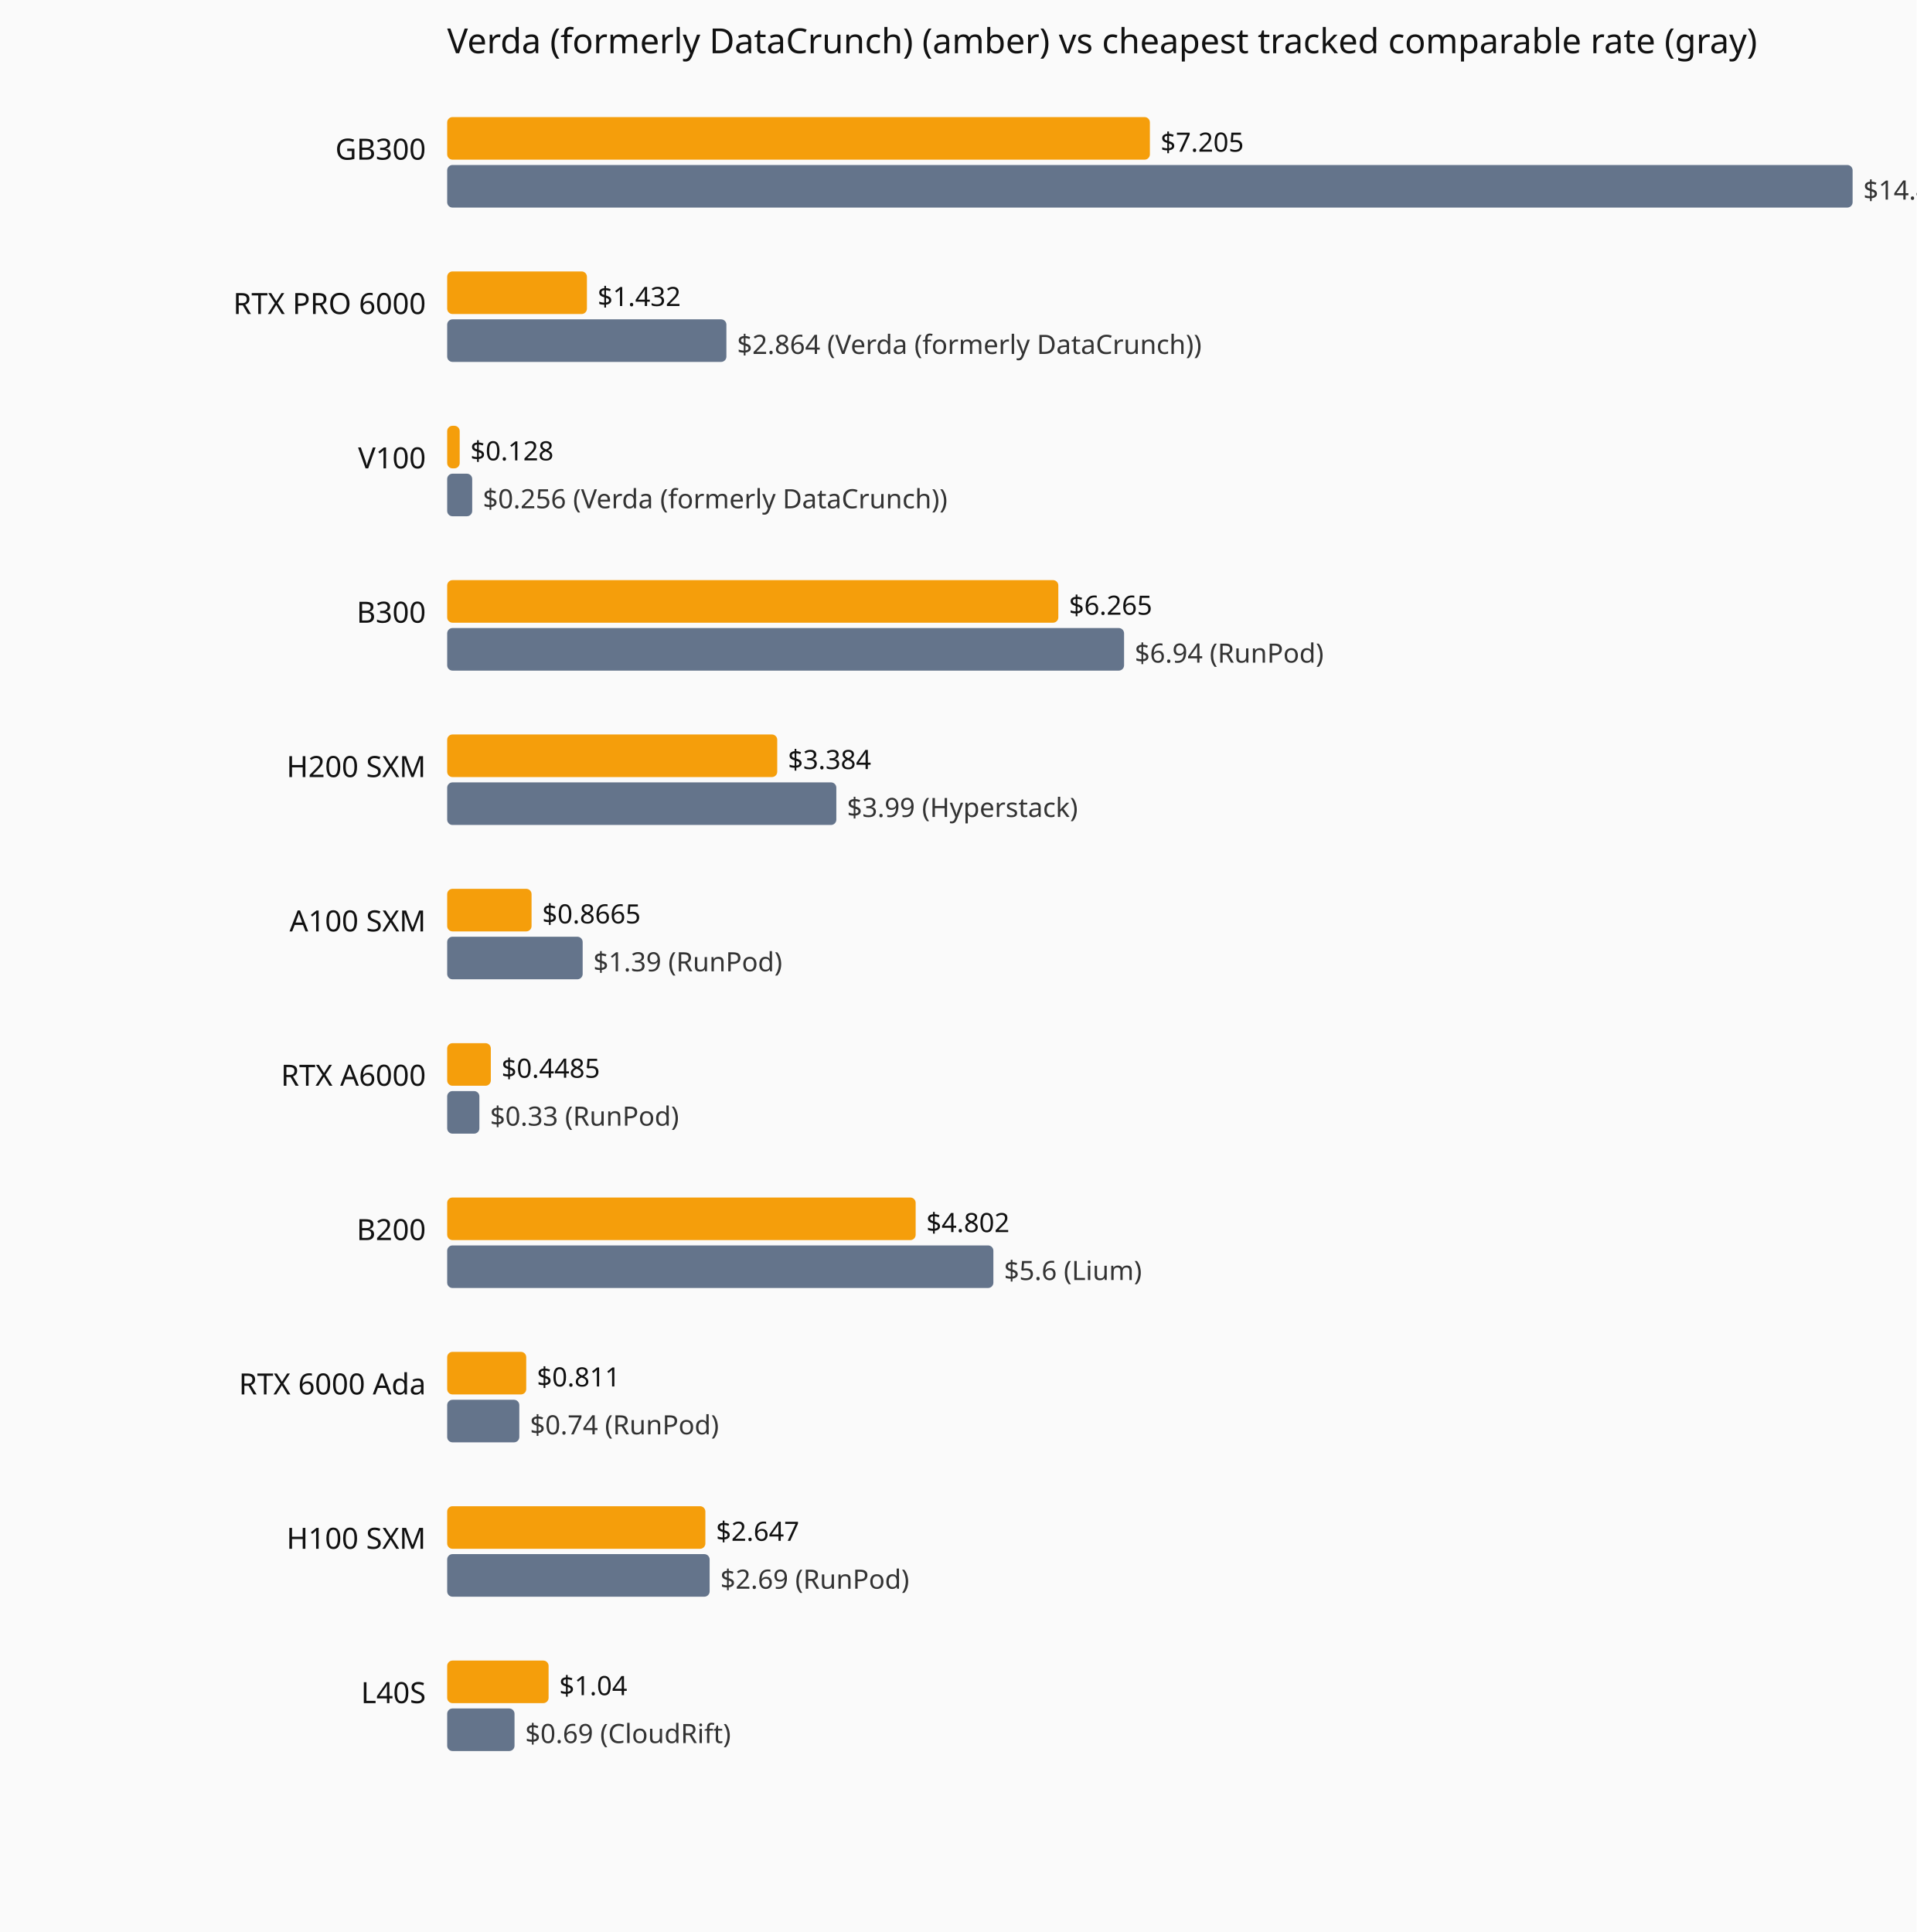
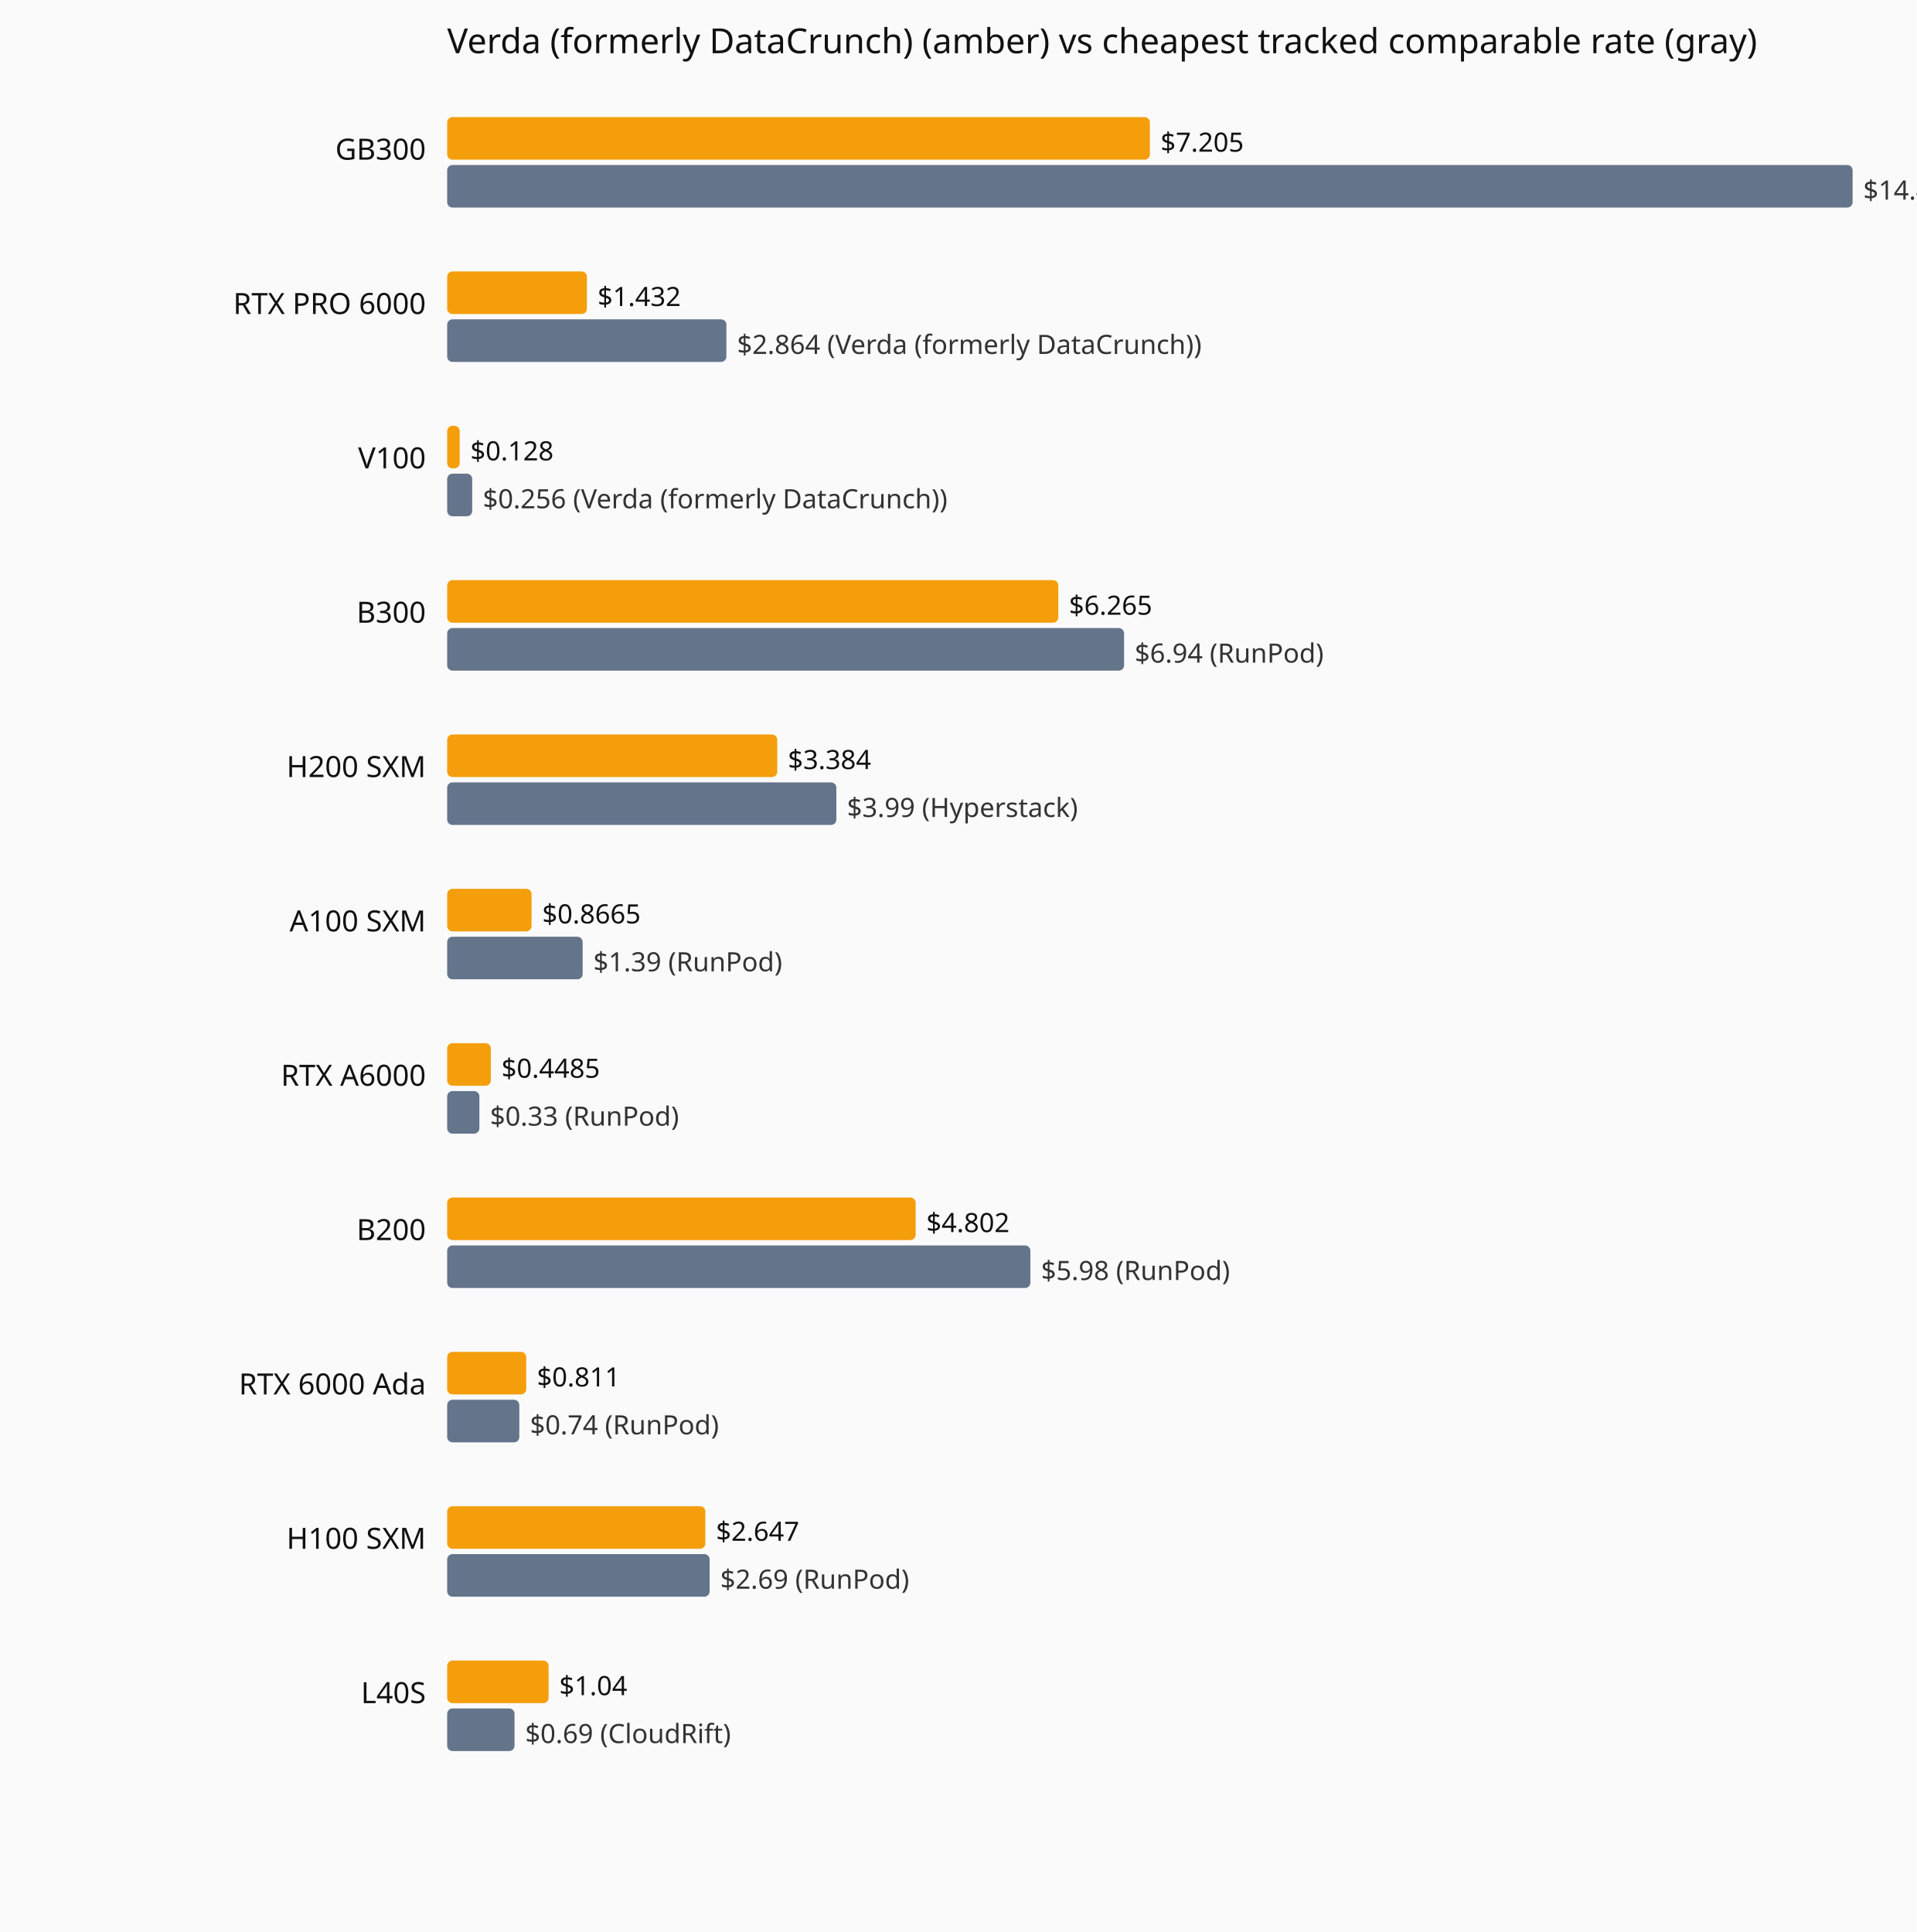
<svg xmlns="http://www.w3.org/2000/svg" viewBox="0 0 720 726" role="img" aria-label="Current hourly rate versus the cheapest tracked vendor, by GPU model.">
  <rect width="720" height="726" fill="#fafafa" />
  <text x="168" y="20" font-family="system-ui,sans-serif" font-size="13" fill="#111">Verda (formerly DataCrunch) (amber) vs cheapest tracked comparable rate (gray)</text>
  <text x="160" y="60" text-anchor="end" font-family="system-ui,sans-serif" font-size="11" fill="#111">GB300</text>
  <rect x="168" y="44" width="264.0" height="16" fill="#f59e0b" rx="2" />
  <text x="436.0" y="57" font-family="system-ui,sans-serif" font-size="10" fill="#111">$7.205</text>
  <rect x="168" y="62" width="528.0" height="16" fill="#64748b" rx="2" />
  <text x="700.0" y="75" font-family="system-ui,sans-serif" font-size="10" fill="#333">$14.41 (Verda (formerly DataCrunch))</text>
  <text x="160" y="118" text-anchor="end" font-family="system-ui,sans-serif" font-size="11" fill="#111">RTX PRO 6000</text>
  <rect x="168" y="102" width="52.5" height="16" fill="#f59e0b" rx="2" />
  <text x="224.5" y="115" font-family="system-ui,sans-serif" font-size="10" fill="#111">$1.432</text>
  <rect x="168" y="120" width="104.9" height="16" fill="#64748b" rx="2" />
  <text x="276.9" y="133" font-family="system-ui,sans-serif" font-size="10" fill="#333">$2.864 (Verda (formerly DataCrunch))</text>
  <text x="160" y="176" text-anchor="end" font-family="system-ui,sans-serif" font-size="11" fill="#111">V100</text>
  <rect x="168" y="160" width="4.7" height="16" fill="#f59e0b" rx="2" />
  <text x="176.7" y="173" font-family="system-ui,sans-serif" font-size="10" fill="#111">$0.128</text>
  <rect x="168" y="178" width="9.4" height="16" fill="#64748b" rx="2" />
  <text x="181.4" y="191" font-family="system-ui,sans-serif" font-size="10" fill="#333">$0.256 (Verda (formerly DataCrunch))</text>
  <text x="160" y="234" text-anchor="end" font-family="system-ui,sans-serif" font-size="11" fill="#111">B300</text>
  <rect x="168" y="218" width="229.6" height="16" fill="#f59e0b" rx="2" />
  <text x="401.6" y="231" font-family="system-ui,sans-serif" font-size="10" fill="#111">$6.265</text>
  <rect x="168" y="236" width="254.3" height="16" fill="#64748b" rx="2" />
  <text x="426.3" y="249" font-family="system-ui,sans-serif" font-size="10" fill="#333">$6.94 (RunPod)</text>
  <text x="160" y="292" text-anchor="end" font-family="system-ui,sans-serif" font-size="11" fill="#111">H200 SXM</text>
  <rect x="168" y="276" width="124.0" height="16" fill="#f59e0b" rx="2" />
  <text x="296.0" y="289" font-family="system-ui,sans-serif" font-size="10" fill="#111">$3.384</text>
  <rect x="168" y="294" width="146.2" height="16" fill="#64748b" rx="2" />
  <text x="318.2" y="307" font-family="system-ui,sans-serif" font-size="10" fill="#333">$3.99 (Hyperstack)</text>
  <text x="160" y="350" text-anchor="end" font-family="system-ui,sans-serif" font-size="11" fill="#111">A100 SXM</text>
  <rect x="168" y="334" width="31.7" height="16" fill="#f59e0b" rx="2" />
  <text x="203.7" y="347" font-family="system-ui,sans-serif" font-size="10" fill="#111">$0.8665</text>
  <rect x="168" y="352" width="50.9" height="16" fill="#64748b" rx="2" />
  <text x="222.9" y="365" font-family="system-ui,sans-serif" font-size="10" fill="#333">$1.39 (RunPod)</text>
  <text x="160" y="408" text-anchor="end" font-family="system-ui,sans-serif" font-size="11" fill="#111">RTX A6000</text>
  <rect x="168" y="392" width="16.4" height="16" fill="#f59e0b" rx="2" />
  <text x="188.4" y="405" font-family="system-ui,sans-serif" font-size="10" fill="#111">$0.4485</text>
  <rect x="168" y="410" width="12.1" height="16" fill="#64748b" rx="2" />
  <text x="184.1" y="423" font-family="system-ui,sans-serif" font-size="10" fill="#333">$0.33 (RunPod)</text>
  <text x="160" y="466" text-anchor="end" font-family="system-ui,sans-serif" font-size="11" fill="#111">B200</text>
  <rect x="168" y="450" width="176.0" height="16" fill="#f59e0b" rx="2" />
  <text x="348.0" y="463" font-family="system-ui,sans-serif" font-size="10" fill="#111">$4.802</text>
-   <rect x="168" y="468" width="205.2" height="16" fill="#64748b" rx="2" />
-   <text x="377.2" y="481" font-family="system-ui,sans-serif" font-size="10" fill="#333">$5.6 (Lium)</text>
+   <rect x="168" y="468" width="219.1" height="16" fill="#64748b" rx="2" />
+   <text x="391.1" y="481" font-family="system-ui,sans-serif" font-size="10" fill="#333">$5.98 (RunPod)</text>
  <text x="160" y="524" text-anchor="end" font-family="system-ui,sans-serif" font-size="11" fill="#111">RTX 6000 Ada</text>
  <rect x="168" y="508" width="29.7" height="16" fill="#f59e0b" rx="2" />
  <text x="201.7" y="521" font-family="system-ui,sans-serif" font-size="10" fill="#111">$0.811</text>
  <rect x="168" y="526" width="27.1" height="16" fill="#64748b" rx="2" />
  <text x="199.1" y="539" font-family="system-ui,sans-serif" font-size="10" fill="#333">$0.74 (RunPod)</text>
  <text x="160" y="582" text-anchor="end" font-family="system-ui,sans-serif" font-size="11" fill="#111">H100 SXM</text>
  <rect x="168" y="566" width="97.0" height="16" fill="#f59e0b" rx="2" />
  <text x="269.0" y="579" font-family="system-ui,sans-serif" font-size="10" fill="#111">$2.647</text>
  <rect x="168" y="584" width="98.6" height="16" fill="#64748b" rx="2" />
  <text x="270.6" y="597" font-family="system-ui,sans-serif" font-size="10" fill="#333">$2.69 (RunPod)</text>
  <text x="160" y="640" text-anchor="end" font-family="system-ui,sans-serif" font-size="11" fill="#111">L40S</text>
  <rect x="168" y="624" width="38.1" height="16" fill="#f59e0b" rx="2" />
  <text x="210.1" y="637" font-family="system-ui,sans-serif" font-size="10" fill="#111">$1.04</text>
  <rect x="168" y="642" width="25.3" height="16" fill="#64748b" rx="2" />
  <text x="197.3" y="655" font-family="system-ui,sans-serif" font-size="10" fill="#333">$0.69 (CloudRift)</text>
</svg>
